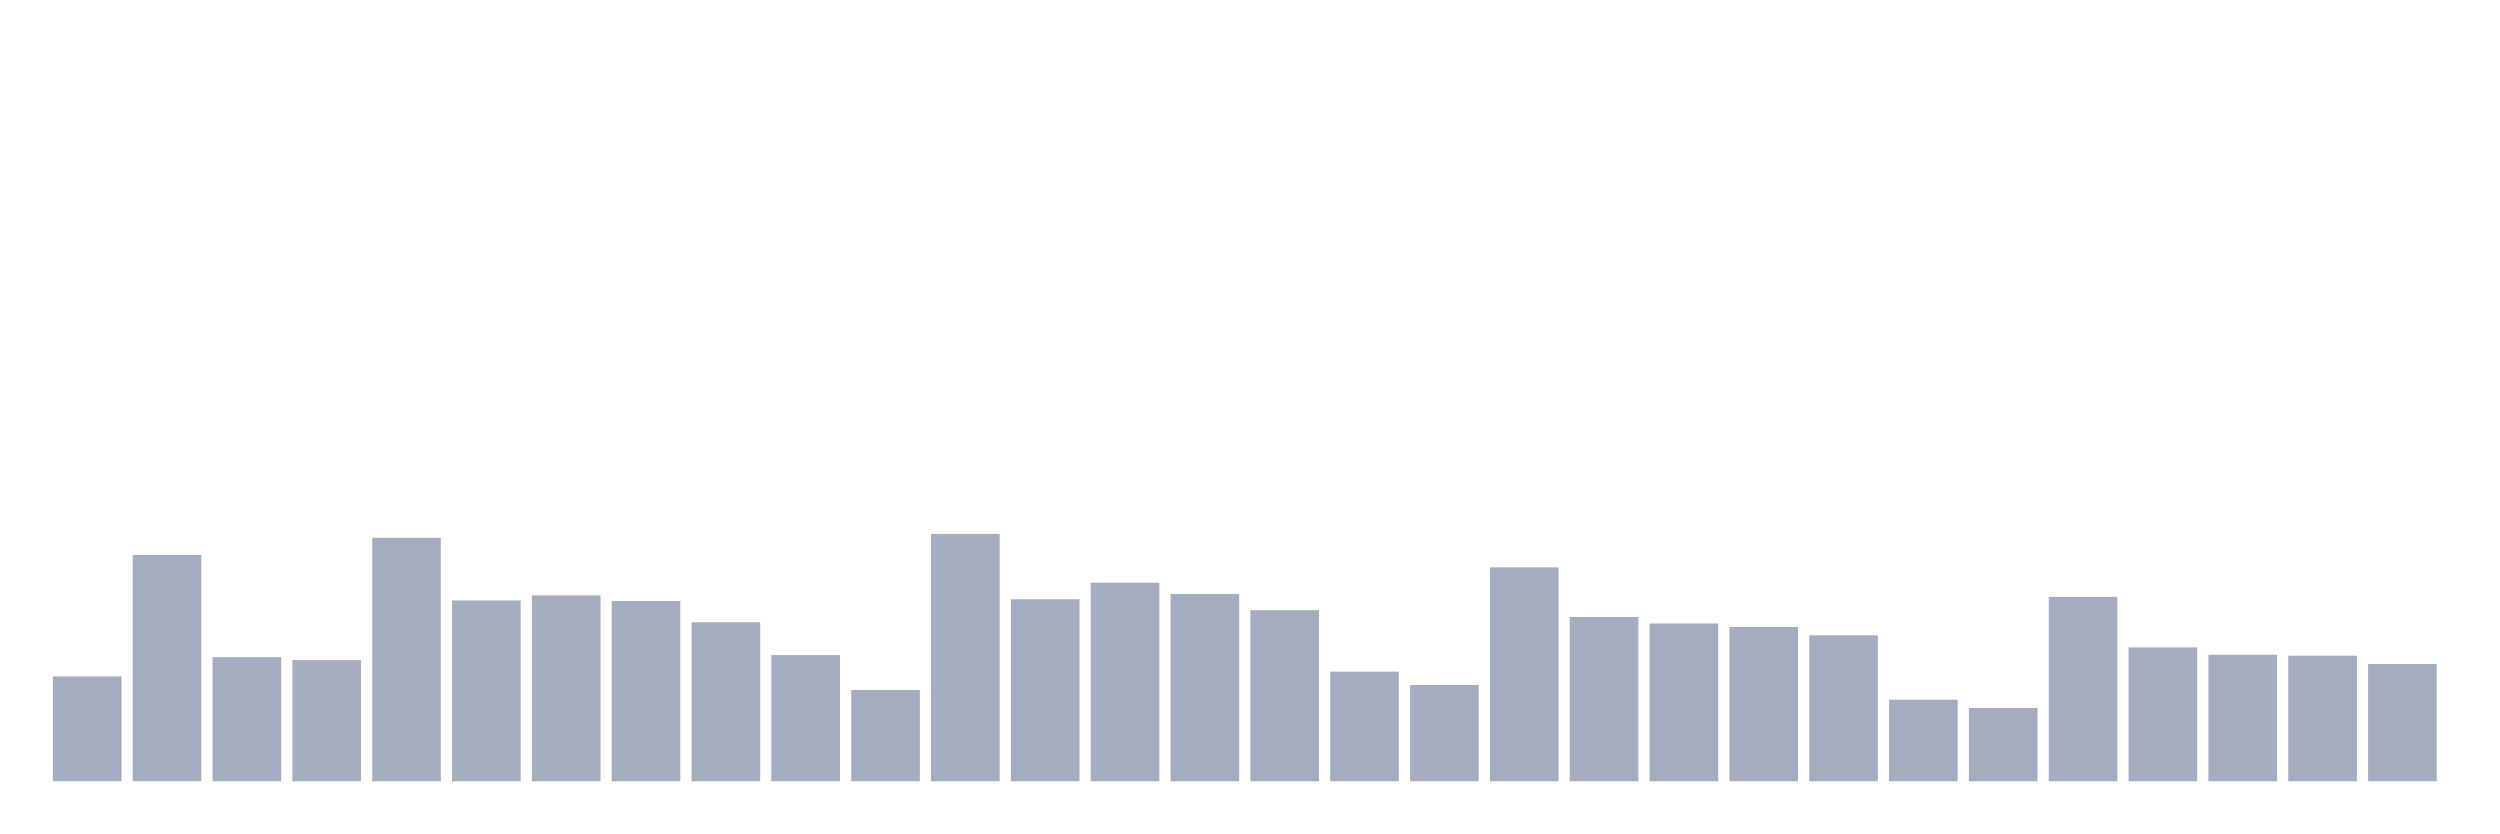
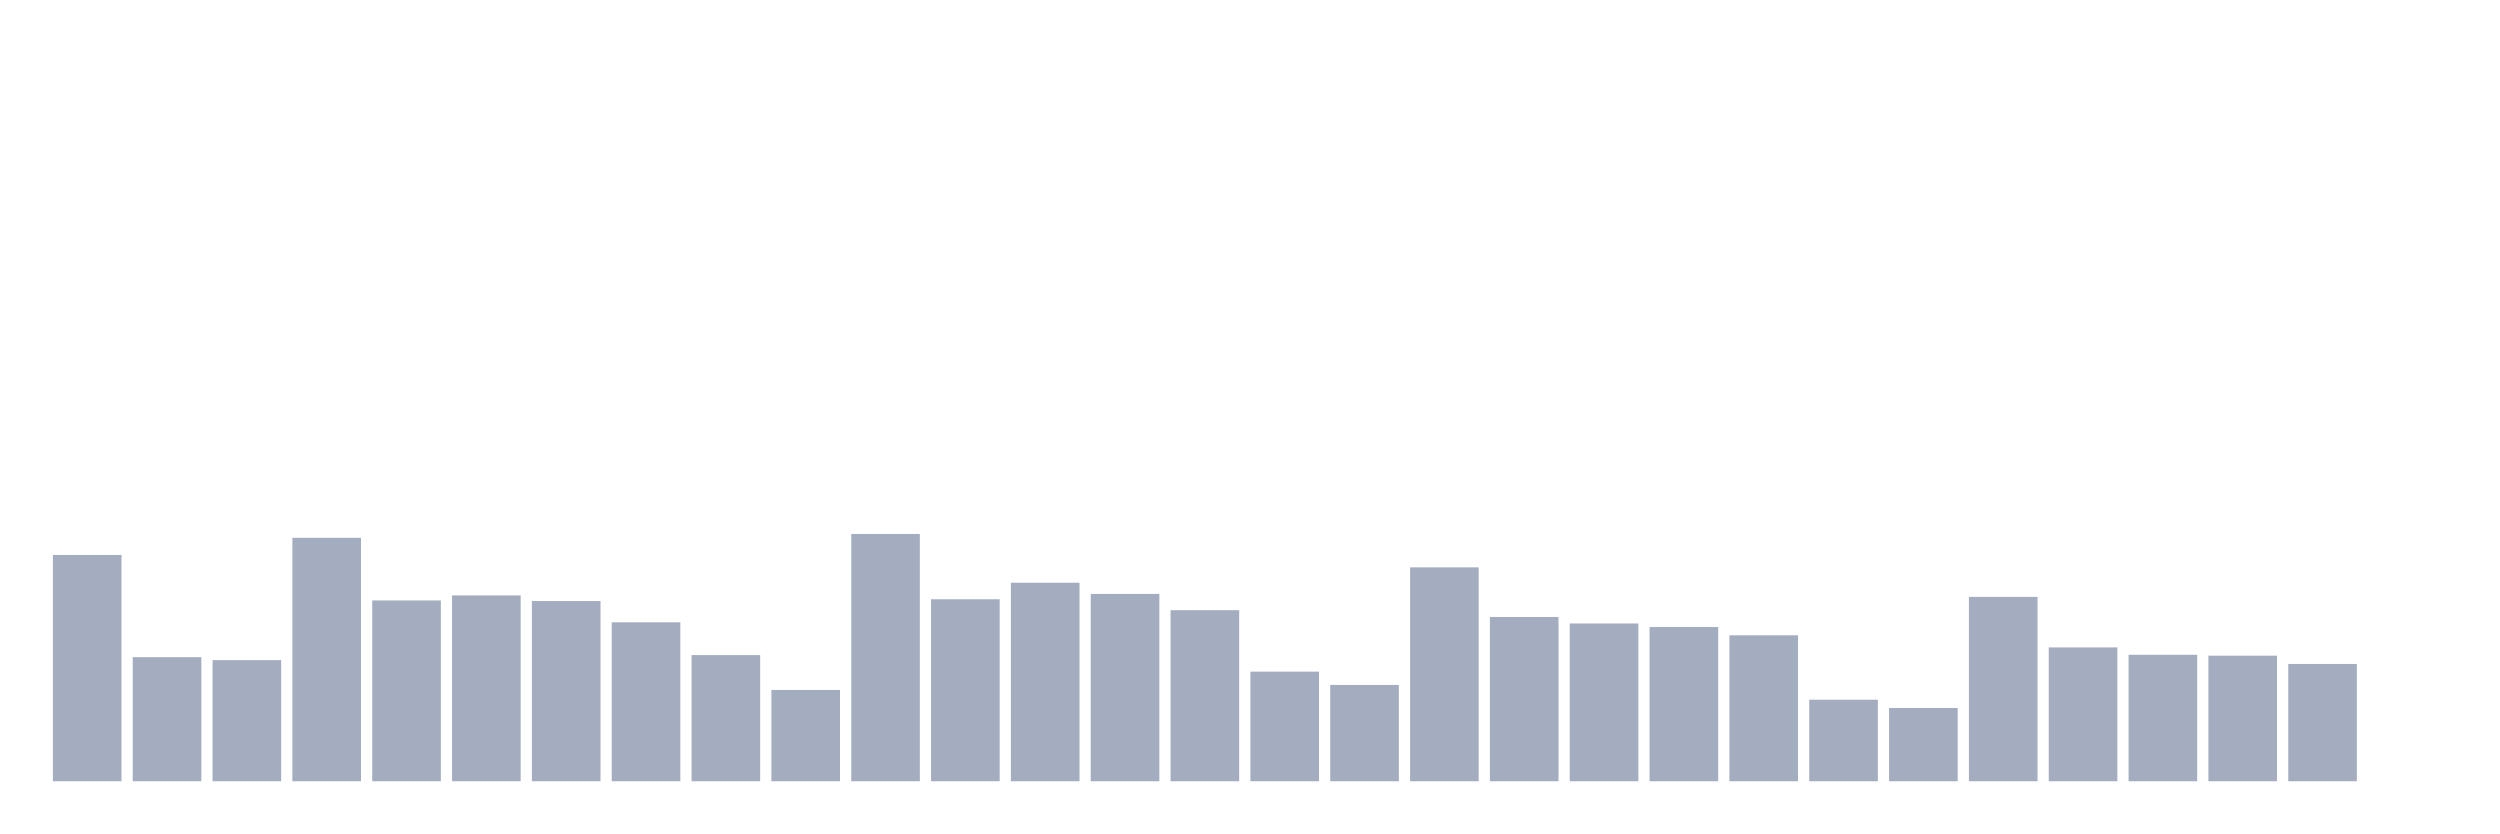
<svg xmlns="http://www.w3.org/2000/svg" viewBox="0 0 480 160">
  <g transform="translate(10,10)">
-     <rect class="bar" x="0.153" width="13.175" y="119.862" height="20.138" fill="rgb(164,173,192)" />
-     <rect class="bar" x="15.482" width="13.175" y="96.548" height="43.452" fill="rgb(164,173,192)" />
-     <rect class="bar" x="30.81" width="13.175" y="116.175" height="23.825" fill="rgb(164,173,192)" />
-     <rect class="bar" x="46.138" width="13.175" y="116.742" height="23.258" fill="rgb(164,173,192)" />
-     <rect class="bar" x="61.466" width="13.175" y="93.258" height="46.742" fill="rgb(164,173,192)" />
-     <rect class="bar" x="76.794" width="13.175" y="105.284" height="34.716" fill="rgb(164,173,192)" />
-     <rect class="bar" x="92.123" width="13.175" y="104.319" height="35.681" fill="rgb(164,173,192)" />
-     <rect class="bar" x="107.451" width="13.175" y="105.397" height="34.603" fill="rgb(164,173,192)" />
-     <rect class="bar" x="122.779" width="13.175" y="109.481" height="30.519" fill="rgb(164,173,192)" />
-     <rect class="bar" x="138.107" width="13.175" y="115.778" height="24.222" fill="rgb(164,173,192)" />
-     <rect class="bar" x="153.436" width="13.175" y="122.472" height="17.528" fill="rgb(164,173,192)" />
-     <rect class="bar" x="168.764" width="13.175" y="92.52" height="47.48" fill="rgb(164,173,192)" />
-     <rect class="bar" x="184.092" width="13.175" y="105.057" height="34.943" fill="rgb(164,173,192)" />
-     <rect class="bar" x="199.42" width="13.175" y="101.88" height="38.12" fill="rgb(164,173,192)" />
-     <rect class="bar" x="214.748" width="13.175" y="104.036" height="35.964" fill="rgb(164,173,192)" />
-     <rect class="bar" x="230.077" width="13.175" y="107.156" height="32.844" fill="rgb(164,173,192)" />
-     <rect class="bar" x="245.405" width="13.175" y="118.955" height="21.045" fill="rgb(164,173,192)" />
-     <rect class="bar" x="260.733" width="13.175" y="121.507" height="18.493" fill="rgb(164,173,192)" />
-     <rect class="bar" x="276.061" width="13.175" y="98.93" height="41.07" fill="rgb(164,173,192)" />
-     <rect class="bar" x="291.39" width="13.175" y="108.46" height="31.54" fill="rgb(164,173,192)" />
-     <rect class="bar" x="306.718" width="13.175" y="109.708" height="30.292" fill="rgb(164,173,192)" />
-     <rect class="bar" x="322.046" width="13.175" y="110.389" height="29.611" fill="rgb(164,173,192)" />
-     <rect class="bar" x="337.374" width="13.175" y="111.977" height="28.023" fill="rgb(164,173,192)" />
-     <rect class="bar" x="352.702" width="13.175" y="124.344" height="15.656" fill="rgb(164,173,192)" />
-     <rect class="bar" x="368.031" width="13.175" y="125.932" height="14.068" fill="rgb(164,173,192)" />
-     <rect class="bar" x="383.359" width="13.175" y="104.603" height="35.397" fill="rgb(164,173,192)" />
-     <rect class="bar" x="398.687" width="13.175" y="114.303" height="25.697" fill="rgb(164,173,192)" />
-     <rect class="bar" x="414.015" width="13.175" y="115.721" height="24.279" fill="rgb(164,173,192)" />
-     <rect class="bar" x="429.344" width="13.175" y="115.891" height="24.109" fill="rgb(164,173,192)" />
-     <rect class="bar" x="444.672" width="13.175" y="117.48" height="22.52" fill="rgb(164,173,192)" />
+     <rect class="bar" x="0.153" width="13.175" y="96.548" height="43.452" fill="rgb(164,173,192)" />
+     <rect class="bar" x="15.482" width="13.175" y="116.175" height="23.825" fill="rgb(164,173,192)" />
+     <rect class="bar" x="30.81" width="13.175" y="116.742" height="23.258" fill="rgb(164,173,192)" />
+     <rect class="bar" x="46.138" width="13.175" y="93.258" height="46.742" fill="rgb(164,173,192)" />
+     <rect class="bar" x="61.466" width="13.175" y="105.284" height="34.716" fill="rgb(164,173,192)" />
+     <rect class="bar" x="76.794" width="13.175" y="104.319" height="35.681" fill="rgb(164,173,192)" />
+     <rect class="bar" x="92.123" width="13.175" y="105.397" height="34.603" fill="rgb(164,173,192)" />
+     <rect class="bar" x="107.451" width="13.175" y="109.481" height="30.519" fill="rgb(164,173,192)" />
+     <rect class="bar" x="122.779" width="13.175" y="115.778" height="24.222" fill="rgb(164,173,192)" />
+     <rect class="bar" x="138.107" width="13.175" y="122.472" height="17.528" fill="rgb(164,173,192)" />
+     <rect class="bar" x="153.436" width="13.175" y="92.52" height="47.48" fill="rgb(164,173,192)" />
+     <rect class="bar" x="168.764" width="13.175" y="105.057" height="34.943" fill="rgb(164,173,192)" />
+     <rect class="bar" x="184.092" width="13.175" y="101.88" height="38.12" fill="rgb(164,173,192)" />
+     <rect class="bar" x="199.42" width="13.175" y="104.036" height="35.964" fill="rgb(164,173,192)" />
+     <rect class="bar" x="214.748" width="13.175" y="107.156" height="32.844" fill="rgb(164,173,192)" />
+     <rect class="bar" x="230.077" width="13.175" y="118.955" height="21.045" fill="rgb(164,173,192)" />
+     <rect class="bar" x="245.405" width="13.175" y="121.507" height="18.493" fill="rgb(164,173,192)" />
+     <rect class="bar" x="260.733" width="13.175" y="98.93" height="41.07" fill="rgb(164,173,192)" />
+     <rect class="bar" x="276.061" width="13.175" y="108.46" height="31.54" fill="rgb(164,173,192)" />
+     <rect class="bar" x="291.39" width="13.175" y="109.708" height="30.292" fill="rgb(164,173,192)" />
+     <rect class="bar" x="306.718" width="13.175" y="110.389" height="29.611" fill="rgb(164,173,192)" />
+     <rect class="bar" x="322.046" width="13.175" y="111.977" height="28.023" fill="rgb(164,173,192)" />
+     <rect class="bar" x="337.374" width="13.175" y="124.344" height="15.656" fill="rgb(164,173,192)" />
+     <rect class="bar" x="352.702" width="13.175" y="125.932" height="14.068" fill="rgb(164,173,192)" />
+     <rect class="bar" x="368.031" width="13.175" y="104.603" height="35.397" fill="rgb(164,173,192)" />
+     <rect class="bar" x="383.359" width="13.175" y="114.303" height="25.697" fill="rgb(164,173,192)" />
+     <rect class="bar" x="398.687" width="13.175" y="115.721" height="24.279" fill="rgb(164,173,192)" />
+     <rect class="bar" x="414.015" width="13.175" y="115.891" height="24.109" fill="rgb(164,173,192)" />
+     <rect class="bar" x="429.344" width="13.175" y="117.48" height="22.52" fill="rgb(164,173,192)" />
+     <rect class="bar" x="444.672" width="13.175" y="140" height="0" fill="rgb(164,173,192)" />
  </g>
</svg>
